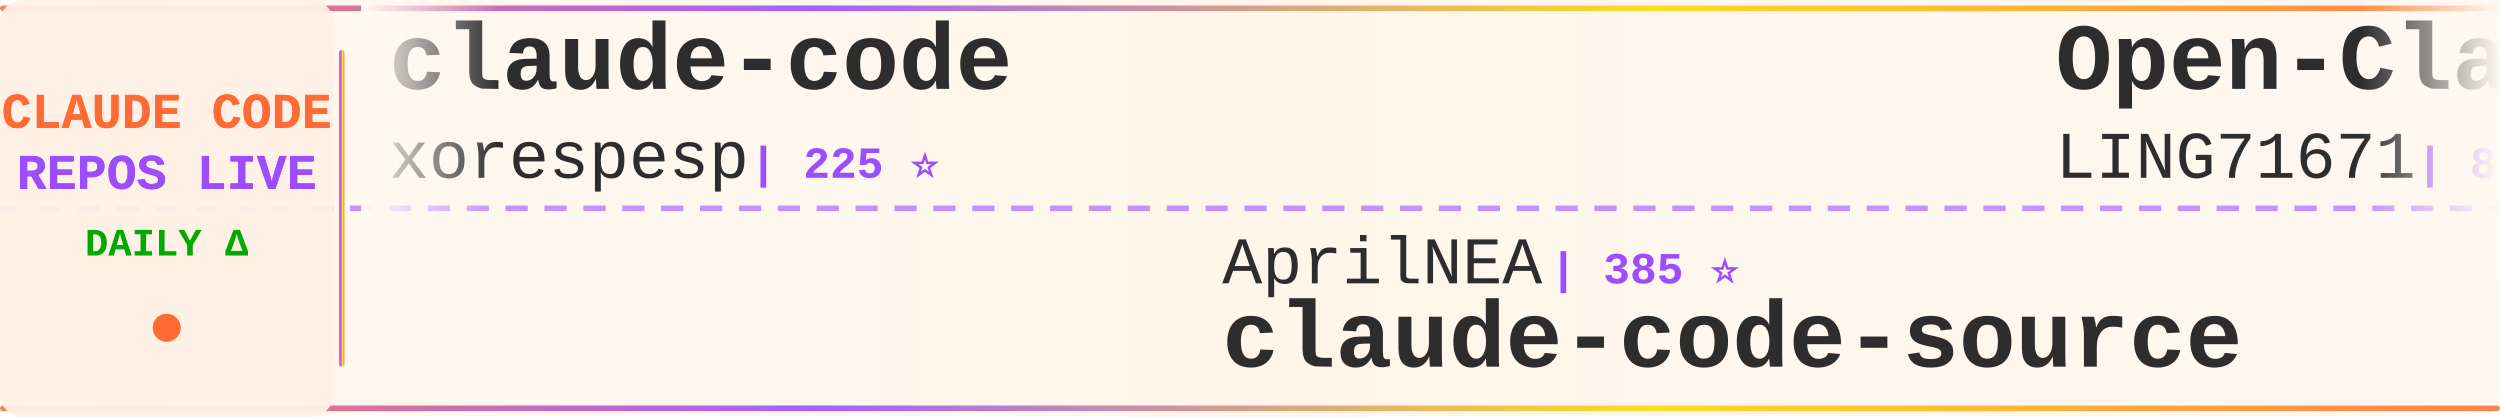
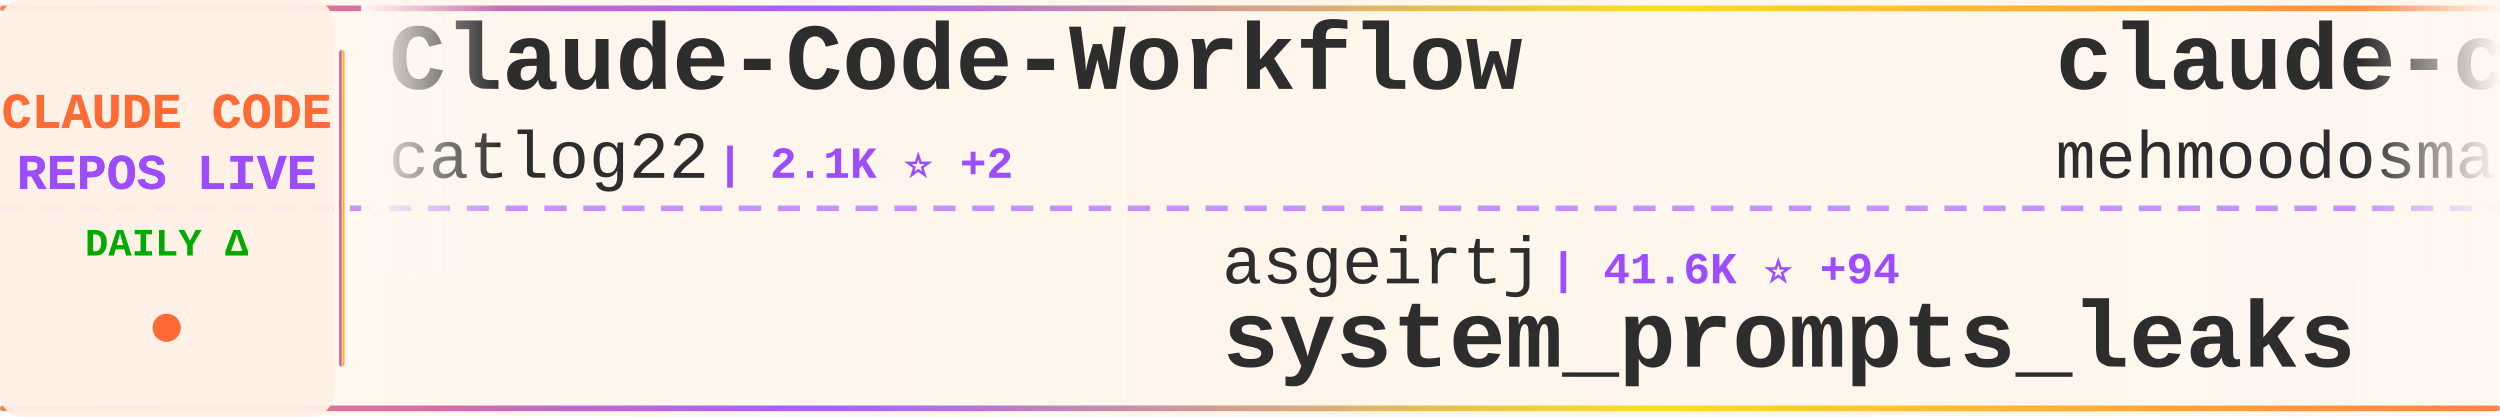
<svg xmlns="http://www.w3.org/2000/svg" width="900" height="150">
  <defs>
    <linearGradient id="tickerBg" x1="0%" y1="0%" x2="100%" y2="0%">
      <stop offset="0%" style="stop-color:#fff8f0;stop-opacity:0.98" />
      <stop offset="50%" style="stop-color:#fff5eb;stop-opacity:1" />
      <stop offset="100%" style="stop-color:#fff8f0;stop-opacity:0.98" />
    </linearGradient>
    <linearGradient id="borderGrad" x1="0%" y1="0%" x2="100%" y2="0%">
      <stop offset="0%" style="stop-color:#FF6B35;stop-opacity:0.85">
        <animate attributeName="stop-opacity" values="0.85;1;0.85" dur="2s" repeatCount="indefinite" />
      </stop>
      <stop offset="33%" style="stop-color:#9C4EFF;stop-opacity:0.9">
        <animate attributeName="stop-opacity" values="0.9;1;0.9" dur="2.2s" repeatCount="indefinite" />
      </stop>
      <stop offset="66%" style="stop-color:#FFD700;stop-opacity:0.85">
        <animate attributeName="stop-opacity" values="0.85;1;0.85" dur="1.8s" repeatCount="indefinite" />
      </stop>
      <stop offset="100%" style="stop-color:#FF6B35;stop-opacity:0.85">
        <animate attributeName="stop-opacity" values="0.85;1;0.85" dur="2s" repeatCount="indefinite" />
      </stop>
    </linearGradient>
    <filter id="textGlow">
      <feGaussianBlur stdDeviation="0.15" result="coloredBlur" />
      <feMerge>
        <feMergeNode in="coloredBlur" />
        <feMergeNode in="SourceGraphic" />
      </feMerge>
    </filter>
    <filter id="metricGlow">
      <feGaussianBlur stdDeviation="0.2" result="coloredBlur" />
      <feMerge>
        <feMergeNode in="coloredBlur" />
        <feMergeNode in="SourceGraphic" />
      </feMerge>
    </filter>
    <linearGradient id="leftFade" x1="0%" y1="0%" x2="100%" y2="0%">
      <stop offset="0%" style="stop-color:#fff8f0;stop-opacity:1" />
      <stop offset="100%" style="stop-color:#fff8f0;stop-opacity:0" />
    </linearGradient>
    <linearGradient id="rightFade" x1="0%" y1="0%" x2="100%" y2="0%">
      <stop offset="0%" style="stop-color:#fff8f0;stop-opacity:0" />
      <stop offset="100%" style="stop-color:#fff8f0;stop-opacity:1" />
    </linearGradient>
  </defs>
  <rect width="900" height="150" fill="url(#tickerBg)" rx="8" />
  <rect x="0" y="2" width="900" height="2" fill="url(#borderGrad)" rx="1" />
  <rect x="0" y="146" width="900" height="2" fill="url(#borderGrad)" rx="1" />
  <line x1="0" y1="75" x2="900" y2="75" stroke="#9C4EFF" stroke-width="2" stroke-dasharray="8 6" opacity="0.6" />
  <rect x="0" y="0" width="120" height="150" fill="#fff0e6" opacity="0.95" rx="8" />
  <text x="60" y="46" font-family="'Courier New', monospace" font-size="18" font-weight="bold" fill="#FF6B35" text-anchor="middle" filter="url(#textGlow)">
    CLAUDE CODE
  </text>
  <text x="60" y="68" font-family="'Courier New', monospace" font-size="18" font-weight="bold" fill="#9C4EFF" text-anchor="middle" filter="url(#textGlow)">
    REPOS LIVE
  </text>
  <text x="60" y="92" font-family="'Courier New', monospace" font-size="14" font-weight="bold" fill="#00aa00" text-anchor="middle">
    DAILY Δ
  </text>
  <circle cx="60" cy="118" r="5" fill="#FF6B35" filter="url(#metricGlow)">
    <animate attributeName="r" values="4;6;4" dur="1.5s" repeatCount="indefinite" />
    <animate attributeName="opacity" values="0.6;1;0.6" dur="1.5s" repeatCount="indefinite" />
  </circle>
  <rect x="122" y="18" width="2" height="114" fill="url(#borderGrad)" rx="1" />
  <clipPath id="tickerClip">
    <rect x="130" y="0" width="770" height="150" />
  </clipPath>
  <g clip-path="url(#tickerClip)">
    <g id="tickerItems">
      <animateTransform attributeName="transform" attributeType="XML" type="translate" from="0 0" to="-3000 0" dur="54s" repeatCount="indefinite" />
      <g transform="translate(0, 0)">
-         <text x="140" y="32" font-family="'Courier New', monospace" font-size="34" font-weight="bold" fill="#2d2d2d">claude-code</text>
-         <text x="140" y="64" font-family="'Courier New', monospace" font-size="24" font-weight="normal" fill="#2d2d2d" opacity="1.0">xorespesp</text>
-         <text x="270" y="64" font-family="'Courier New', monospace" font-size="16" font-weight="bold" fill="#9C4EFF"> | 225 ⭐</text>
+         <text x="140" y="32" font-family="'Courier New', monospace" font-size="34" font-weight="bold" fill="#2d2d2d">Claude-Code-Workflow</text>
+         <text x="140" y="64" font-family="'Courier New', monospace" font-size="24" font-weight="normal" fill="#2d2d2d" opacity="1.0">catlog22</text>
+         <text x="258" y="64" font-family="'Courier New', monospace" font-size="16" font-weight="bold" fill="#9C4EFF"> | 2.1K ⭐ +2</text>
      </g>
      <g transform="translate(300, 0)">
-         <text x="140" y="102" font-family="'Courier New', monospace" font-size="24" font-weight="normal" fill="#2d2d2d" opacity="1.0">AprilNEA</text>
-         <text x="258" y="102" font-family="'Courier New', monospace" font-size="16" font-weight="bold" fill="#9C4EFF"> | 385 ⭐</text>
-         <text x="140" y="132" font-family="'Courier New', monospace" font-size="34" font-weight="bold" fill="#2d2d2d">claude-code-source</text>
+         <text x="140" y="102" font-family="'Courier New', monospace" font-size="24" font-weight="normal" fill="#2d2d2d" opacity="1.0">asgeirtj</text>
+         <text x="258" y="102" font-family="'Courier New', monospace" font-size="16" font-weight="bold" fill="#9C4EFF"> | 41.6K ⭐ +94</text>
+         <text x="140" y="132" font-family="'Courier New', monospace" font-size="34" font-weight="bold" fill="#2d2d2d">system_prompts_leaks</text>
      </g>
      <g transform="translate(600, 0)">
-         <text x="140" y="32" font-family="'Courier New', monospace" font-size="34" font-weight="bold" fill="#2d2d2d">Open-ClaudeCode</text>
-         <text x="140" y="64" font-family="'Courier New', monospace" font-size="24" font-weight="normal" fill="#2d2d2d" opacity="1.0">LING71671</text>
-         <text x="270" y="64" font-family="'Courier New', monospace" font-size="16" font-weight="bold" fill="#9C4EFF"> | 878 ⭐ +2</text>
+         <text x="140" y="32" font-family="'Courier New', monospace" font-size="34" font-weight="bold" fill="#2d2d2d">claude-code</text>
+         <text x="140" y="64" font-family="'Courier New', monospace" font-size="24" font-weight="normal" fill="#2d2d2d" opacity="1.0">mehmoodosman</text>
+         <text x="306" y="64" font-family="'Courier New', monospace" font-size="16" font-weight="bold" fill="#9C4EFF"> | 167 ⭐</text>
      </g>
      <g transform="translate(900, 0)">
-         <text x="140" y="102" font-family="'Courier New', monospace" font-size="24" font-weight="normal" fill="#2d2d2d" opacity="1.0">JrCx7scC</text>
-         <text x="258" y="102" font-family="'Courier New', monospace" font-size="16" font-weight="bold" fill="#9C4EFF"> | 370 ⭐</text>
-         <text x="140" y="132" font-family="'Courier New', monospace" font-size="34" font-weight="bold" fill="#2d2d2d">claude-code-source</text>
+         <text x="140" y="102" font-family="'Courier New', monospace" font-size="24" font-weight="normal" fill="#2d2d2d" opacity="1.0">VineeTagarwaL-code</text>
+         <text x="378" y="102" font-family="'Courier New', monospace" font-size="16" font-weight="bold" fill="#9C4EFF"> | 276 ⭐</text>
+         <text x="140" y="132" font-family="'Courier New', monospace" font-size="34" font-weight="bold" fill="#2d2d2d">claude-code</text>
      </g>
      <g transform="translate(1200, 0)">
-         <text x="140" y="32" font-family="'Courier New', monospace" font-size="34" font-weight="bold" fill="#2d2d2d">system_prompts_leaks</text>
-         <text x="140" y="64" font-family="'Courier New', monospace" font-size="24" font-weight="normal" fill="#2d2d2d" opacity="1.0">asgeirtj</text>
-         <text x="258" y="64" font-family="'Courier New', monospace" font-size="16" font-weight="bold" fill="#9C4EFF"> | 41.5K ⭐ +88</text>
+         <text x="140" y="32" font-family="'Courier New', monospace" font-size="34" font-weight="bold" fill="#2d2d2d">how-claude-code-works</text>
+         <text x="140" y="64" font-family="'Courier New', monospace" font-size="24" font-weight="normal" fill="#2d2d2d" opacity="1.0">Windy3f3f3f3f</text>
+         <text x="318" y="64" font-family="'Courier New', monospace" font-size="16" font-weight="bold" fill="#9C4EFF"> | 2.6K ⭐ +12</text>
      </g>
      <g transform="translate(1500, 0)">
-         <text x="140" y="102" font-family="'Courier New', monospace" font-size="24" font-weight="normal" fill="#2d2d2d" opacity="1.0">ChinaSiro</text>
-         <text x="270" y="102" font-family="'Courier New', monospace" font-size="16" font-weight="bold" fill="#9C4EFF"> | 9.4K ⭐ +9</text>
-         <text x="140" y="132" font-family="'Courier New', monospace" font-size="34" font-weight="bold" fill="#2d2d2d">claude-code-sourcemap</text>
+         <text x="140" y="102" font-family="'Courier New', monospace" font-size="24" font-weight="normal" fill="#2d2d2d" opacity="1.0">davila7</text>
+         <text x="246" y="102" font-family="'Courier New', monospace" font-size="16" font-weight="bold" fill="#9C4EFF"> | 27.9K ⭐ +27</text>
+         <text x="140" y="132" font-family="'Courier New', monospace" font-size="34" font-weight="bold" fill="#2d2d2d">claude-code-templates</text>
      </g>
      <g transform="translate(1800, 0)">
-         <text x="140" y="32" font-family="'Courier New', monospace" font-size="34" font-weight="bold" fill="#2d2d2d">claude-code-hooks-master...</text>
-         <text x="140" y="64" font-family="'Courier New', monospace" font-size="24" font-weight="normal" fill="#2d2d2d" opacity="1.0">disler</text>
-         <text x="234" y="64" font-family="'Courier New', monospace" font-size="16" font-weight="bold" fill="#9C4EFF"> | 3.7K ⭐ +4</text>
+         <text x="140" y="32" font-family="'Courier New', monospace" font-size="34" font-weight="bold" fill="#2d2d2d">claude-code-from-scratch</text>
+         <text x="140" y="64" font-family="'Courier New', monospace" font-size="24" font-weight="normal" fill="#2d2d2d" opacity="1.0">Windy3f3f3f3f</text>
+         <text x="318" y="64" font-family="'Courier New', monospace" font-size="16" font-weight="bold" fill="#9C4EFF"> | 1.4K ⭐ +5</text>
      </g>
      <g transform="translate(2100, 0)">
-         <text x="140" y="102" font-family="'Courier New', monospace" font-size="24" font-weight="normal" fill="#2d2d2d" opacity="1.0">claude-code-best</text>
-         <text x="354" y="102" font-family="'Courier New', monospace" font-size="16" font-weight="bold" fill="#9C4EFF"> | 19.8K ⭐ +64</text>
-         <text x="140" y="132" font-family="'Courier New', monospace" font-size="34" font-weight="bold" fill="#2d2d2d">claude-code</text>
+         <text x="140" y="102" font-family="'Courier New', monospace" font-size="24" font-weight="normal" fill="#2d2d2d" opacity="1.0">777genius</text>
+         <text x="270" y="102" font-family="'Courier New', monospace" font-size="16" font-weight="bold" fill="#9C4EFF"> | 914 ⭐</text>
+         <text x="140" y="132" font-family="'Courier New', monospace" font-size="34" font-weight="bold" fill="#2d2d2d">claude-code-source-code</text>
      </g>
      <g transform="translate(2400, 0)">
-         <text x="140" y="32" font-family="'Courier New', monospace" font-size="34" font-weight="bold" fill="#2d2d2d">Auto-claude-code-researc...</text>
-         <text x="140" y="64" font-family="'Courier New', monospace" font-size="24" font-weight="normal" fill="#2d2d2d" opacity="1.0">wanshuiyin</text>
-         <text x="282" y="64" font-family="'Courier New', monospace" font-size="16" font-weight="bold" fill="#9C4EFF"> | 11.9K ⭐ +94</text>
+         <text x="140" y="32" font-family="'Courier New', monospace" font-size="34" font-weight="bold" fill="#2d2d2d">claude-code-from-source</text>
+         <text x="140" y="64" font-family="'Courier New', monospace" font-size="24" font-weight="normal" fill="#2d2d2d" opacity="1.0">alejandrobalderas</text>
+         <text x="366" y="64" font-family="'Courier New', monospace" font-size="16" font-weight="bold" fill="#9C4EFF"> | 2.2K ⭐ +2</text>
      </g>
      <g transform="translate(2700, 0)">
-         <text x="140" y="102" font-family="'Courier New', monospace" font-size="24" font-weight="normal" fill="#2d2d2d" opacity="1.0">anthropics</text>
-         <text x="282" y="102" font-family="'Courier New', monospace" font-size="16" font-weight="bold" fill="#9C4EFF"> | 5.2K ⭐ +44</text>
-         <text x="140" y="132" font-family="'Courier New', monospace" font-size="34" font-weight="bold" fill="#2d2d2d">claude-code-security-rev...</text>
+         <text x="140" y="102" font-family="'Courier New', monospace" font-size="24" font-weight="normal" fill="#2d2d2d" opacity="1.0">pengchengneo</text>
+         <text x="306" y="102" font-family="'Courier New', monospace" font-size="16" font-weight="bold" fill="#9C4EFF"> | 1.5K ⭐ +10</text>
+         <text x="140" y="132" font-family="'Courier New', monospace" font-size="34" font-weight="bold" fill="#2d2d2d">Claude-Code</text>
      </g>
      <g transform="translate(3000, 0)">
-         <text x="140" y="32" font-family="'Courier New', monospace" font-size="34" font-weight="bold" fill="#2d2d2d">claude-code</text>
-         <text x="140" y="64" font-family="'Courier New', monospace" font-size="24" font-weight="normal" fill="#2d2d2d" opacity="1.0">xorespesp</text>
-         <text x="270" y="64" font-family="'Courier New', monospace" font-size="16" font-weight="bold" fill="#9C4EFF"> | 225 ⭐</text>
+         <text x="140" y="32" font-family="'Courier New', monospace" font-size="34" font-weight="bold" fill="#2d2d2d">Claude-Code-Workflow</text>
+         <text x="140" y="64" font-family="'Courier New', monospace" font-size="24" font-weight="normal" fill="#2d2d2d" opacity="1.0">catlog22</text>
+         <text x="258" y="64" font-family="'Courier New', monospace" font-size="16" font-weight="bold" fill="#9C4EFF"> | 2.1K ⭐ +2</text>
      </g>
      <g transform="translate(3300, 0)">
-         <text x="140" y="102" font-family="'Courier New', monospace" font-size="24" font-weight="normal" fill="#2d2d2d" opacity="1.0">AprilNEA</text>
-         <text x="258" y="102" font-family="'Courier New', monospace" font-size="16" font-weight="bold" fill="#9C4EFF"> | 385 ⭐</text>
-         <text x="140" y="132" font-family="'Courier New', monospace" font-size="34" font-weight="bold" fill="#2d2d2d">claude-code-source</text>
+         <text x="140" y="102" font-family="'Courier New', monospace" font-size="24" font-weight="normal" fill="#2d2d2d" opacity="1.0">asgeirtj</text>
+         <text x="258" y="102" font-family="'Courier New', monospace" font-size="16" font-weight="bold" fill="#9C4EFF"> | 41.6K ⭐ +94</text>
+         <text x="140" y="132" font-family="'Courier New', monospace" font-size="34" font-weight="bold" fill="#2d2d2d">system_prompts_leaks</text>
      </g>
      <g transform="translate(3600, 0)">
-         <text x="140" y="32" font-family="'Courier New', monospace" font-size="34" font-weight="bold" fill="#2d2d2d">Open-ClaudeCode</text>
-         <text x="140" y="64" font-family="'Courier New', monospace" font-size="24" font-weight="normal" fill="#2d2d2d" opacity="1.0">LING71671</text>
-         <text x="270" y="64" font-family="'Courier New', monospace" font-size="16" font-weight="bold" fill="#9C4EFF"> | 878 ⭐ +2</text>
+         <text x="140" y="32" font-family="'Courier New', monospace" font-size="34" font-weight="bold" fill="#2d2d2d">claude-code</text>
+         <text x="140" y="64" font-family="'Courier New', monospace" font-size="24" font-weight="normal" fill="#2d2d2d" opacity="1.0">mehmoodosman</text>
+         <text x="306" y="64" font-family="'Courier New', monospace" font-size="16" font-weight="bold" fill="#9C4EFF"> | 167 ⭐</text>
      </g>
      <g transform="translate(3900, 0)">
-         <text x="140" y="102" font-family="'Courier New', monospace" font-size="24" font-weight="normal" fill="#2d2d2d" opacity="1.0">JrCx7scC</text>
-         <text x="258" y="102" font-family="'Courier New', monospace" font-size="16" font-weight="bold" fill="#9C4EFF"> | 370 ⭐</text>
-         <text x="140" y="132" font-family="'Courier New', monospace" font-size="34" font-weight="bold" fill="#2d2d2d">claude-code-source</text>
+         <text x="140" y="102" font-family="'Courier New', monospace" font-size="24" font-weight="normal" fill="#2d2d2d" opacity="1.0">VineeTagarwaL-code</text>
+         <text x="378" y="102" font-family="'Courier New', monospace" font-size="16" font-weight="bold" fill="#9C4EFF"> | 276 ⭐</text>
+         <text x="140" y="132" font-family="'Courier New', monospace" font-size="34" font-weight="bold" fill="#2d2d2d">claude-code</text>
      </g>
    </g>
  </g>
  <rect x="130" y="0" width="50" height="100" fill="url(#leftFade)" />
  <rect x="850" y="0" width="50" height="100" fill="url(#rightFade)" />
</svg>
